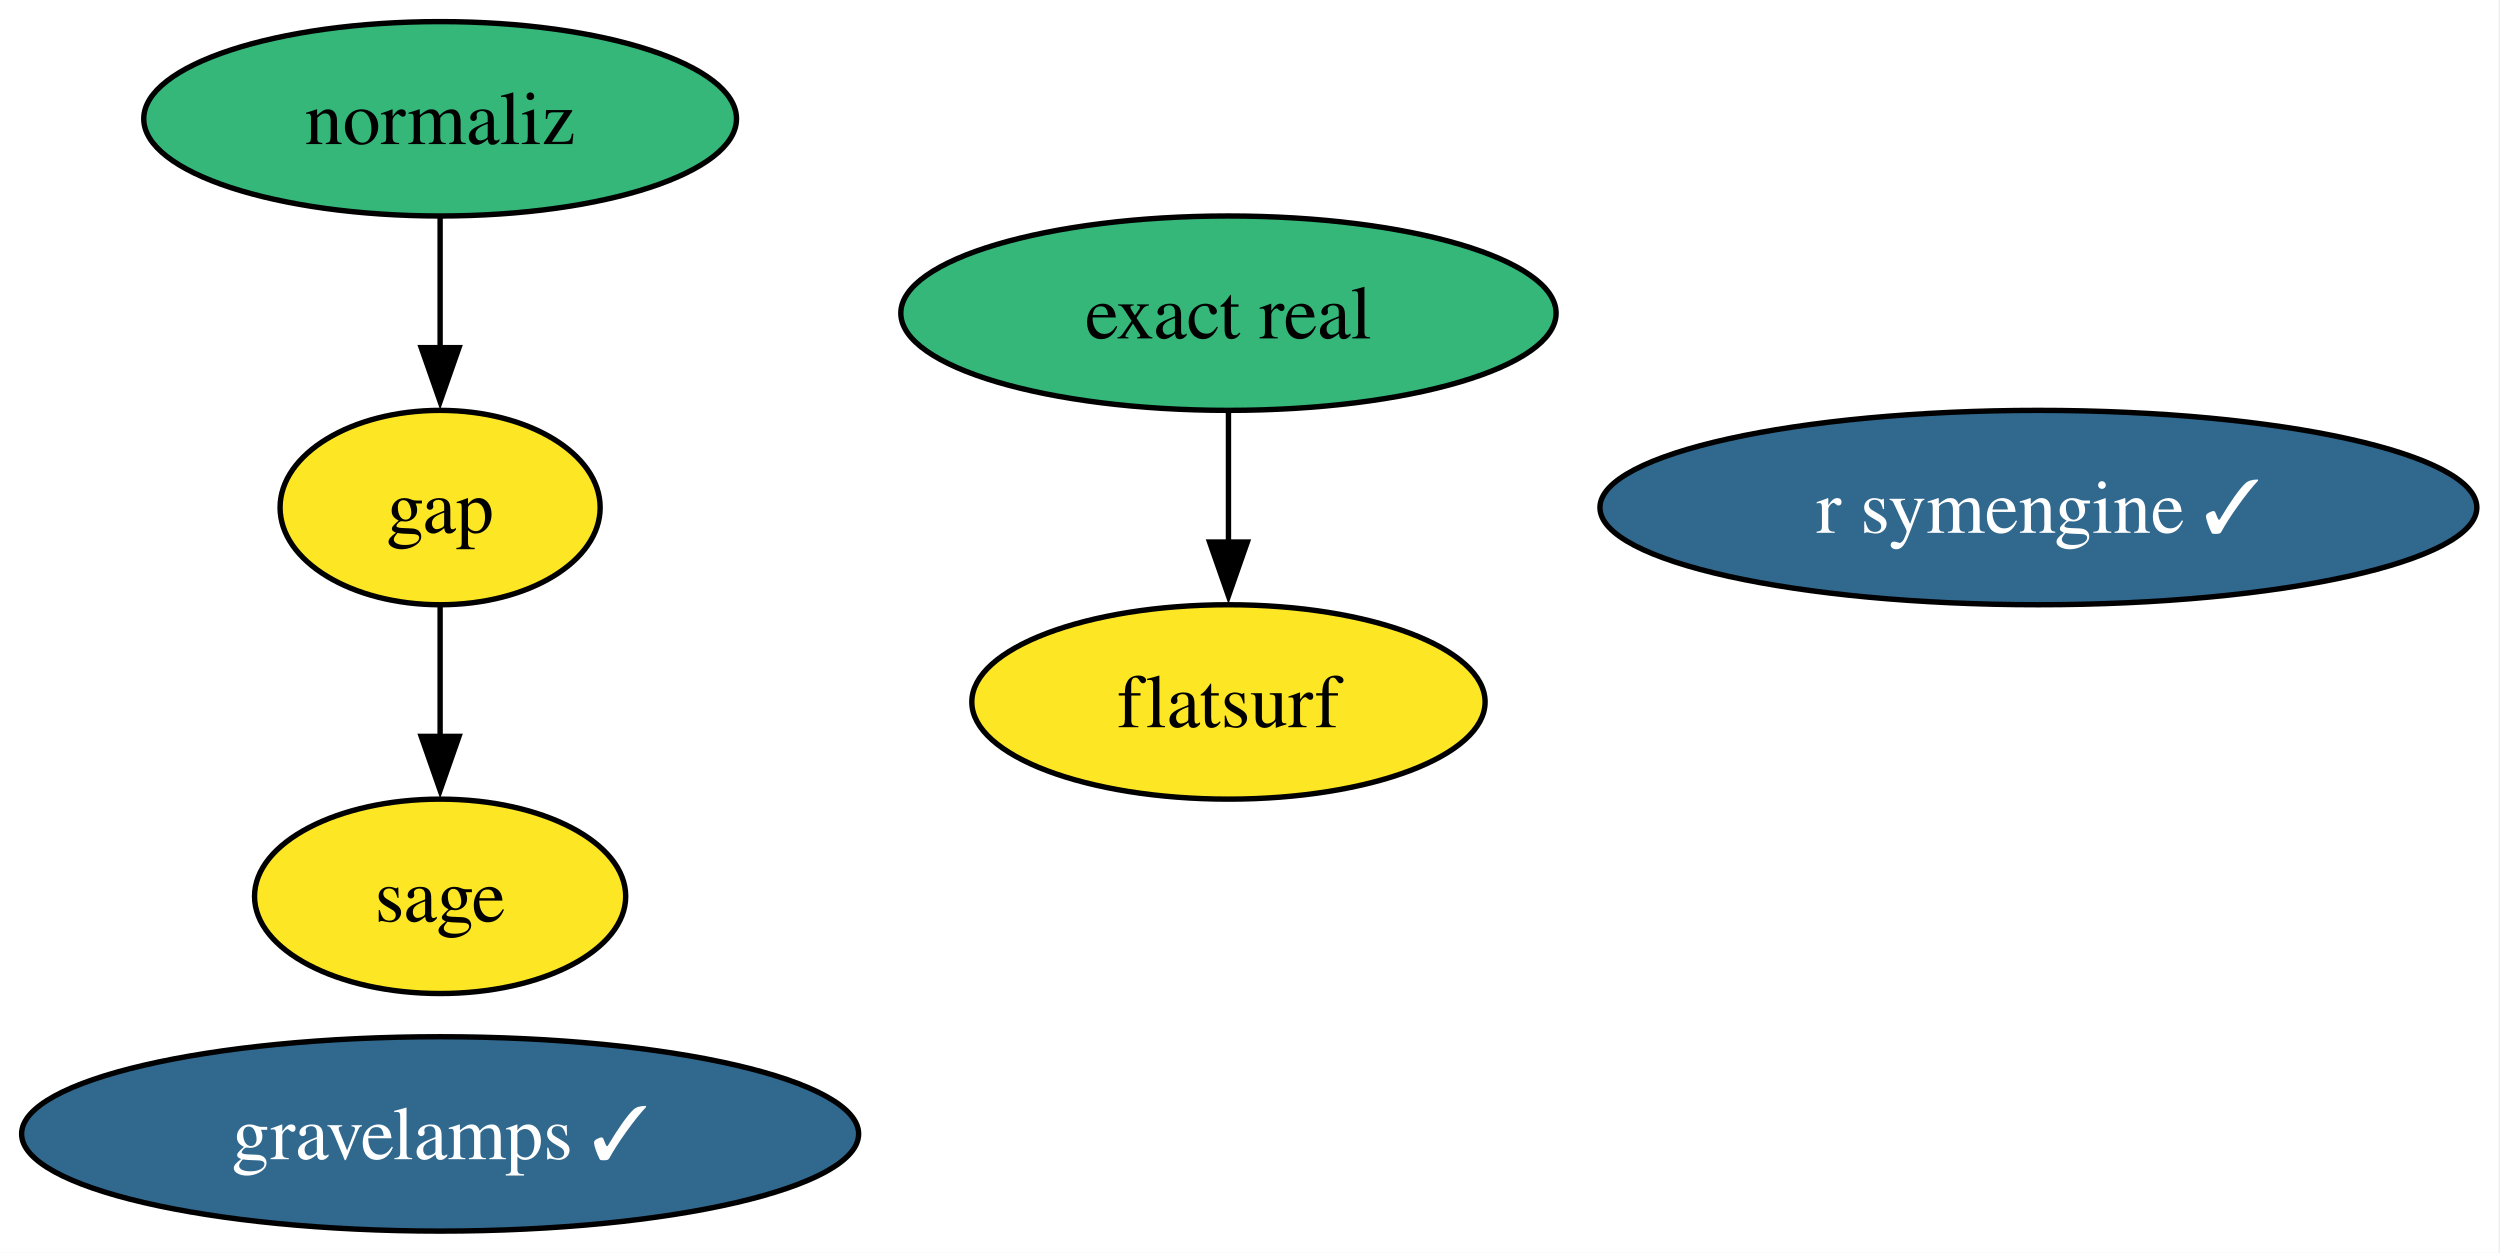
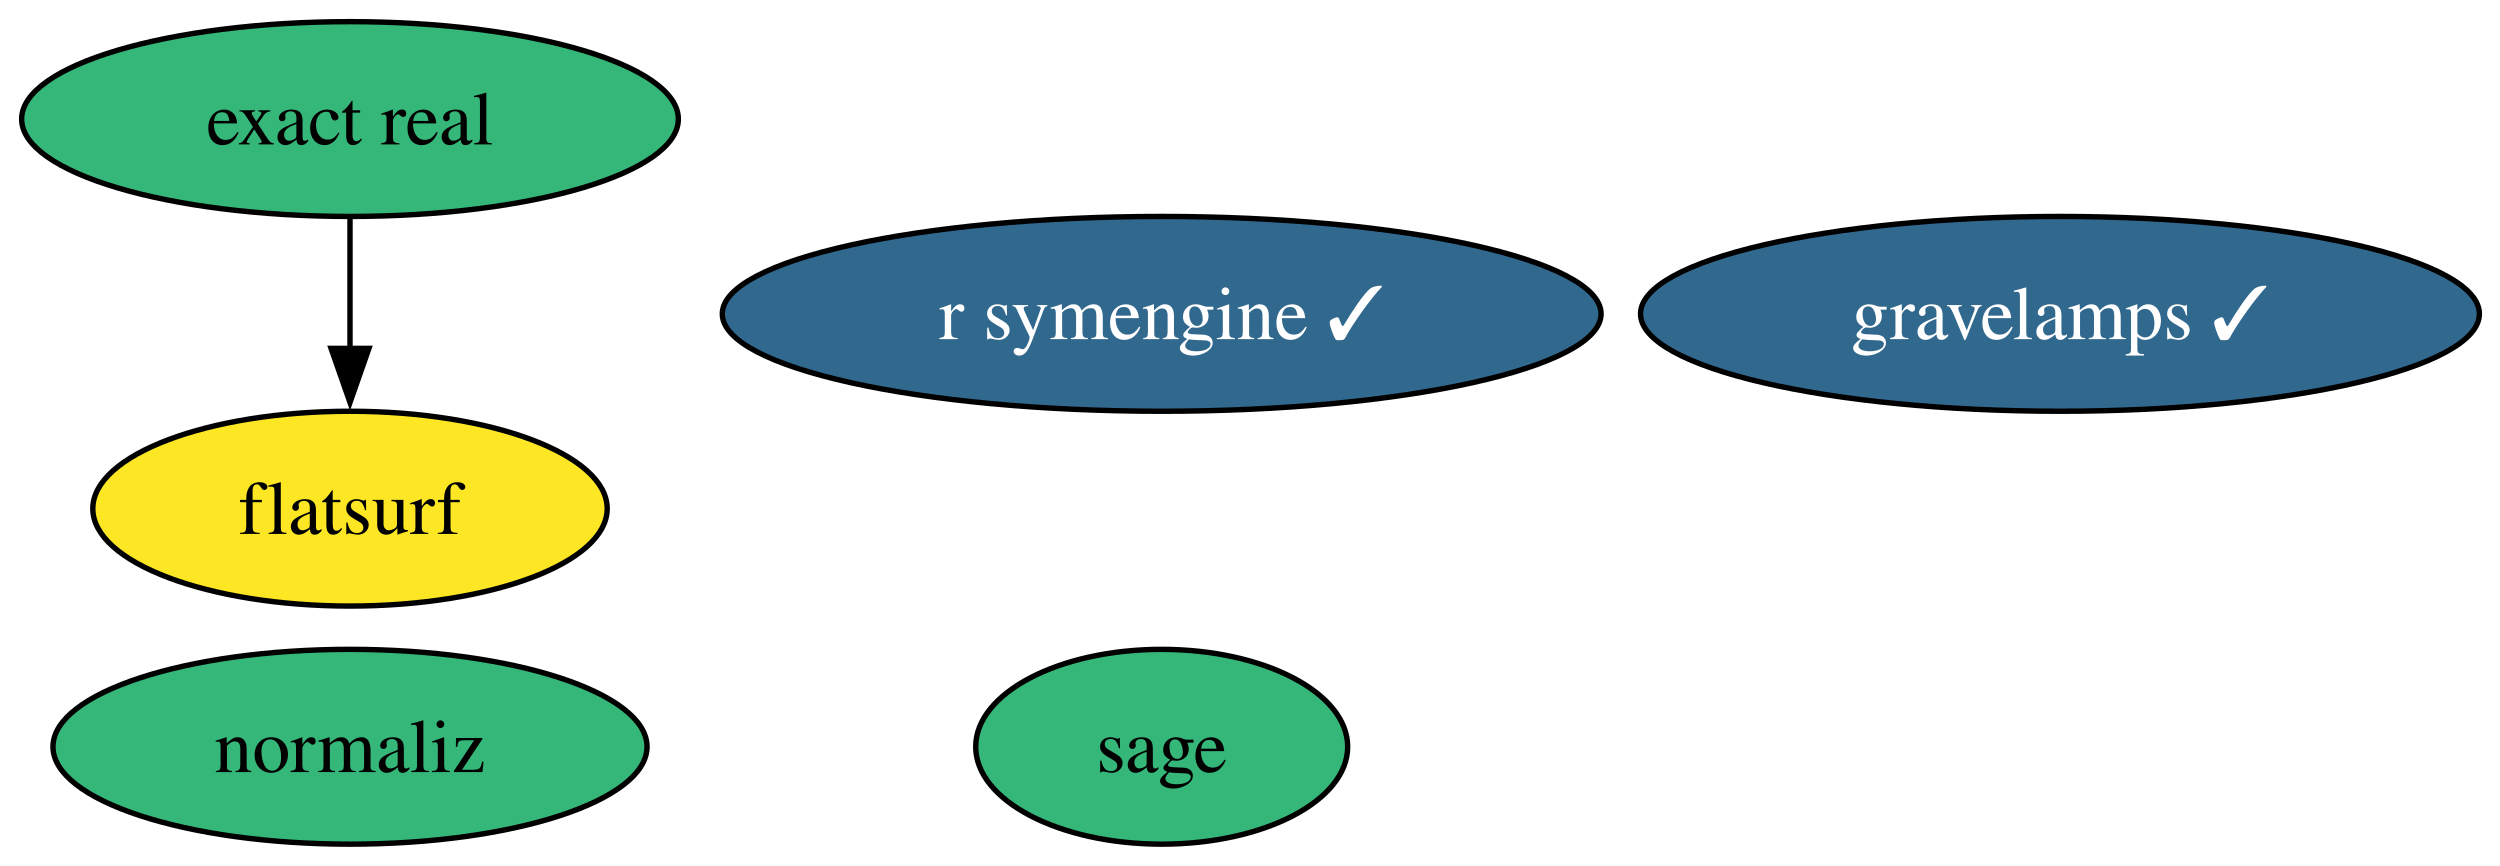
- <svg xmlns="http://www.w3.org/2000/svg" xmlns:xlink="http://www.w3.org/1999/xlink" width="463pt" height="232pt" viewBox="0.00 0.00 463.00 232.00">
-   <g id="graph0" class="graph" transform="scale(1 1) rotate(0) translate(4 228)">
-     <polygon fill="white" stroke="none" points="-4,4 -4,-228 458.71,-228 458.71,4 -4,4" />
+ <svg xmlns="http://www.w3.org/2000/svg" xmlns:xlink="http://www.w3.org/1999/xlink" width="462pt" height="160pt" viewBox="0.00 0.00 462.00 160.00">
+   <g id="graph0" class="graph" transform="scale(1 1) rotate(0) translate(4 156)">
+     <polygon fill="white" stroke="none" points="-4,4 -4,-156 458.19,-156 458.19,4 -4,4" />
    <g id="node1" class="node">
      <g id="a_node1">
        <a xlink:href="https://github.com/conda-forge/exact-real-feedstock" xlink:title="exact real">
-           <ellipse fill="#35b779" stroke="black" cx="223.51" cy="-170" rx="60.68" ry="18" />
-           <text xml:space="preserve" text-anchor="middle" x="223.51" y="-165.33" font-family="Times,serif" font-size="14.00">exact real</text>
+           <ellipse fill="#35b779" stroke="black" cx="60.68" cy="-134" rx="60.68" ry="18" />
+           <text xml:space="preserve" text-anchor="middle" x="60.68" y="-129.32" font-family="Times,serif" font-size="14.00">exact real</text>
        </a>
      </g>
    </g>
    <g id="node2" class="node">
      <g id="a_node2">
        <a xlink:href="https://github.com/conda-forge/flatsurf-feedstock" xlink:title="flatsurf">
-           <ellipse fill="#fde725" stroke="black" cx="223.51" cy="-98" rx="47.53" ry="18" />
-           <text xml:space="preserve" text-anchor="middle" x="223.51" y="-93.33" font-family="Times,serif" font-size="14.00">flatsurf</text>
+           <ellipse fill="#fde725" stroke="black" cx="60.68" cy="-62" rx="47.53" ry="18" />
+           <text xml:space="preserve" text-anchor="middle" x="60.68" y="-57.33" font-family="Times,serif" font-size="14.00">flatsurf</text>
        </a>
      </g>
    </g>
    <g id="edge1" class="edge">
-       <path fill="none" stroke="black" d="M223.51,-151.7C223.51,-144.41 223.51,-135.73 223.51,-127.54" />
-       <polygon fill="black" stroke="black" points="227.01,-127.62 223.51,-117.62 220.01,-127.62 227.01,-127.62" />
+       <path fill="none" stroke="black" d="M60.68,-115.7C60.68,-108.41 60.68,-99.73 60.68,-91.54" />
+       <polygon fill="black" stroke="black" points="64.18,-91.62 60.68,-81.62 57.18,-91.62 64.18,-91.62" />
    </g>
    <g id="node3" class="node">
      <g id="a_node3">
-         <a xlink:href="https://github.com/conda-forge/gap-feedstock" xlink:title="gap">
-           <ellipse fill="#fde725" stroke="black" cx="77.51" cy="-134" rx="29.64" ry="18" />
-           <text xml:space="preserve" text-anchor="middle" x="77.51" y="-129.32" font-family="Times,serif" font-size="14.00">gap</text>
+         <a xlink:href="https://github.com/conda-forge/gravelamps-feedstock/pull/28" xlink:title="gravelamps ✓">
+           <ellipse fill="#31688e" stroke="black" cx="376.68" cy="-98" rx="77.51" ry="18" />
+           <text xml:space="preserve" text-anchor="middle" x="376.68" y="-93.33" font-family="Times,serif" font-size="14.00" fill="white">gravelamps ✓</text>
        </a>
      </g>
    </g>
-     <g id="node7" class="node">
-       <g id="a_node7">
-         <a xlink:href="https://github.com/conda-forge/sage-feedstock" xlink:title="sage">
-           <ellipse fill="#fde725" stroke="black" cx="77.51" cy="-62" rx="34.37" ry="18" />
-           <text xml:space="preserve" text-anchor="middle" x="77.51" y="-57.33" font-family="Times,serif" font-size="14.00">sage</text>
-         </a>
-       </g>
-     </g>
-     <g id="edge2" class="edge">
-       <path fill="none" stroke="black" d="M77.51,-115.7C77.51,-108.41 77.51,-99.73 77.51,-91.54" />
-       <polygon fill="black" stroke="black" points="81.01,-91.62 77.51,-81.62 74.01,-91.62 81.01,-91.62" />
-     </g>
    <g id="node4" class="node">
      <g id="a_node4">
-         <a xlink:href="https://github.com/conda-forge/gravelamps-feedstock/pull/28" xlink:title="gravelamps ✓">
-           <ellipse fill="#31688e" stroke="black" cx="77.51" cy="-18" rx="77.51" ry="18" />
-           <text xml:space="preserve" text-anchor="middle" x="77.51" y="-13.32" font-family="Times,serif" font-size="14.00" fill="white">gravelamps ✓</text>
+         <a xlink:href="https://github.com/conda-forge/normaliz-feedstock" xlink:title="normaliz">
+           <ellipse fill="#35b779" stroke="black" cx="60.68" cy="-18" rx="54.89" ry="18" />
+           <text xml:space="preserve" text-anchor="middle" x="60.68" y="-13.32" font-family="Times,serif" font-size="14.00">normaliz</text>
        </a>
      </g>
    </g>
    <g id="node5" class="node">
      <g id="a_node5">
-         <a xlink:href="https://github.com/conda-forge/normaliz-feedstock" xlink:title="normaliz">
-           <ellipse fill="#35b779" stroke="black" cx="77.51" cy="-206" rx="54.89" ry="18" />
-           <text xml:space="preserve" text-anchor="middle" x="77.51" y="-201.32" font-family="Times,serif" font-size="14.00">normaliz</text>
+         <a xlink:href="https://github.com/conda-forge/r-symengine-feedstock/pull/21" xlink:title="r symengine ✓">
+           <ellipse fill="#31688e" stroke="black" cx="210.68" cy="-98" rx="81.2" ry="18" />
+           <text xml:space="preserve" text-anchor="middle" x="210.68" y="-93.33" font-family="Times,serif" font-size="14.00" fill="white">r symengine ✓</text>
        </a>
      </g>
    </g>
-     <g id="edge3" class="edge">
-       <path fill="none" stroke="black" d="M77.51,-187.7C77.51,-180.41 77.51,-171.73 77.51,-163.54" />
-       <polygon fill="black" stroke="black" points="81.01,-163.62 77.51,-153.62 74.01,-163.62 81.01,-163.62" />
-     </g>
    <g id="node6" class="node">
      <g id="a_node6">
-         <a xlink:href="https://github.com/conda-forge/r-symengine-feedstock/pull/21" xlink:title="r symengine ✓">
-           <ellipse fill="#31688e" stroke="black" cx="373.51" cy="-134" rx="81.2" ry="18" />
-           <text xml:space="preserve" text-anchor="middle" x="373.51" y="-129.32" font-family="Times,serif" font-size="14.00" fill="white">r symengine ✓</text>
+         <a xlink:href="https://github.com/conda-forge/sage-feedstock" xlink:title="sage">
+           <ellipse fill="#35b779" stroke="black" cx="210.68" cy="-18" rx="34.37" ry="18" />
+           <text xml:space="preserve" text-anchor="middle" x="210.68" y="-13.32" font-family="Times,serif" font-size="14.00">sage</text>
        </a>
      </g>
    </g>
  </g>
</svg>
